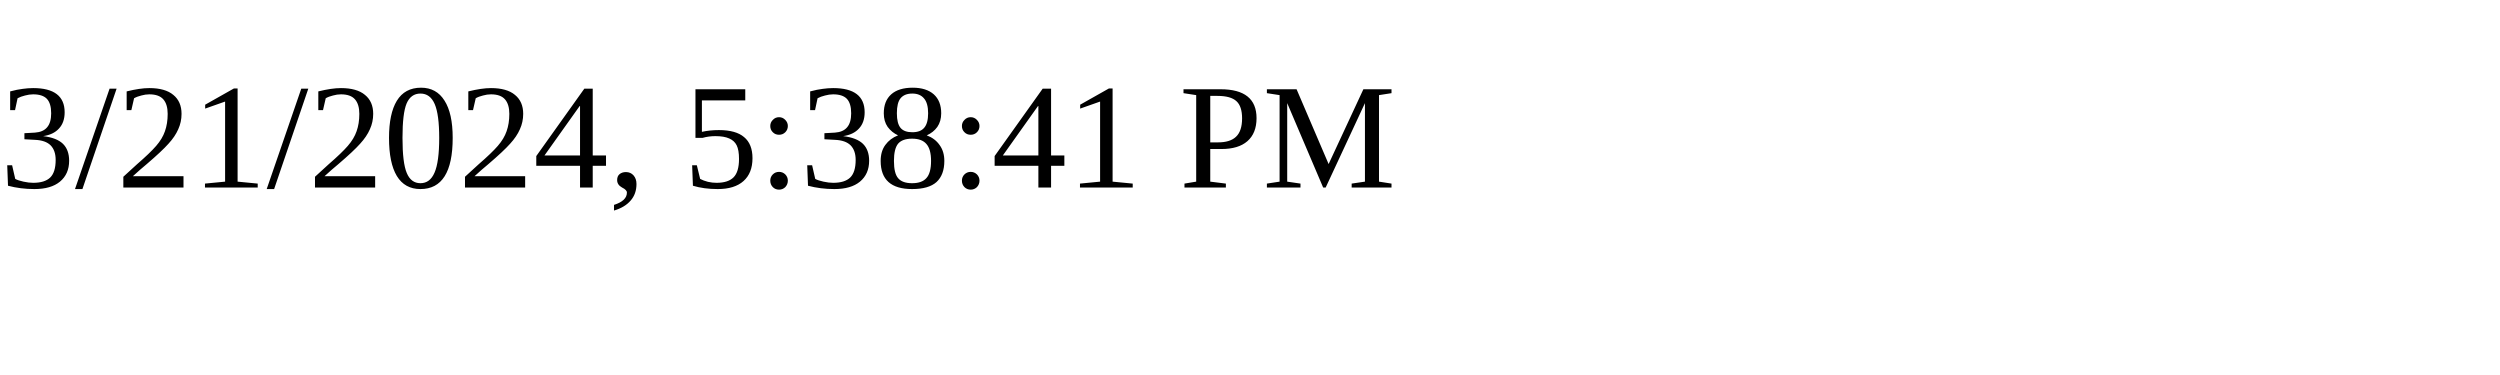
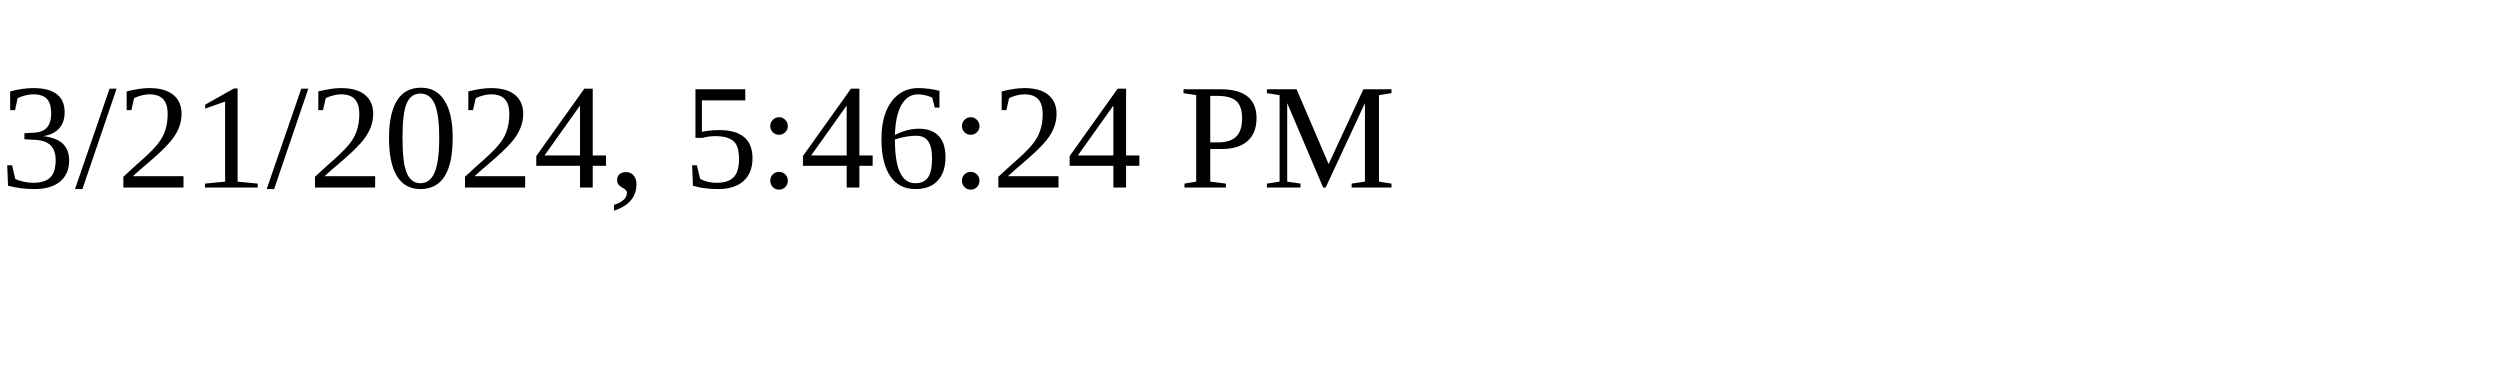
<svg xmlns="http://www.w3.org/2000/svg" height="30" width="200">
-   <text x="0" y="15">3/21/2024, 5:38:41 PM</text>
+   <text x="0" y="15">3/21/2024, 5:46:24 PM</text>
</svg>
